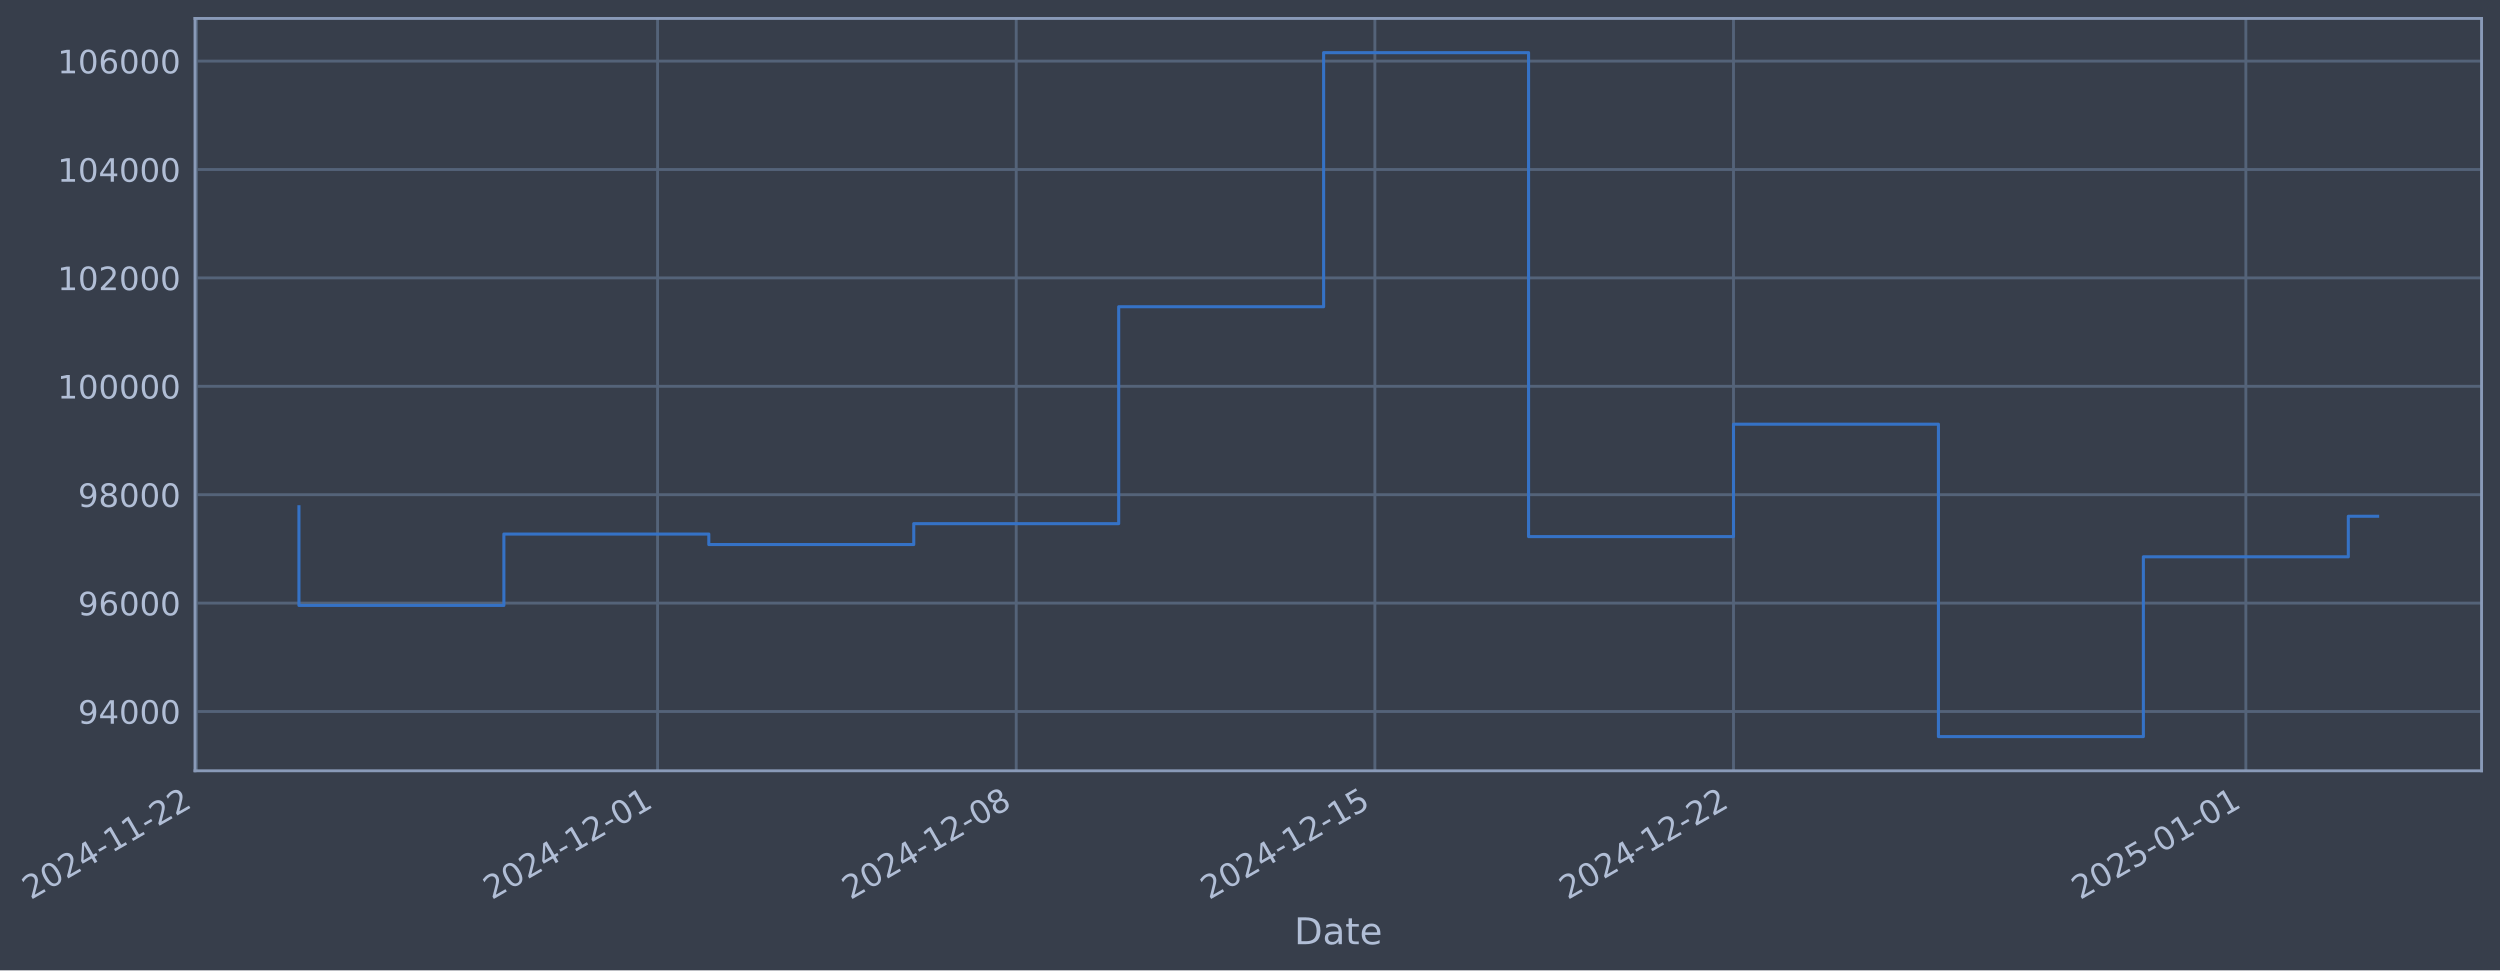
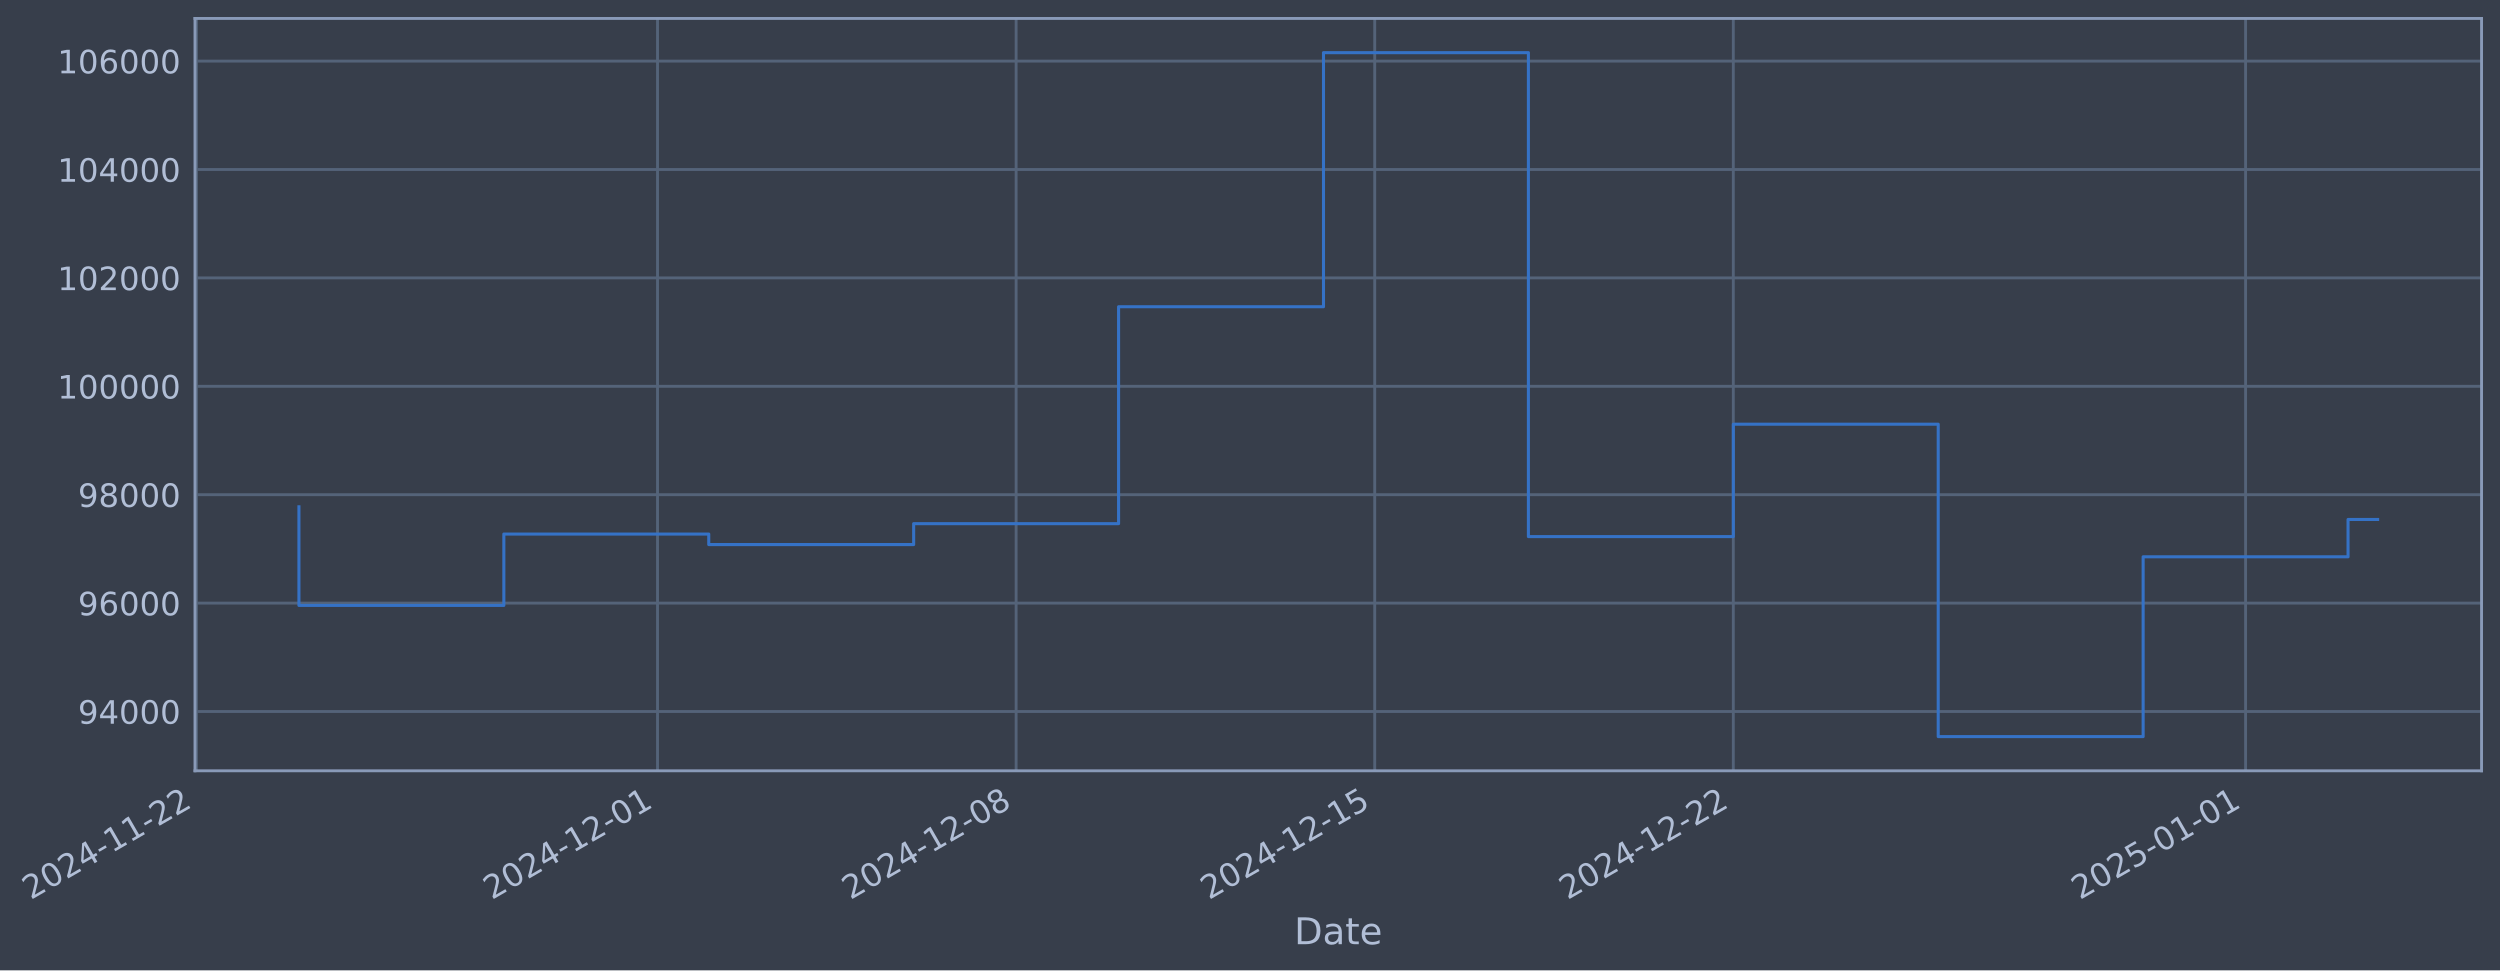
- <svg xmlns="http://www.w3.org/2000/svg" xmlns:xlink="http://www.w3.org/1999/xlink" width="976.14pt" height="378.87pt" viewBox="0 0 976.14 378.87" version="1.1">
+ <svg xmlns="http://www.w3.org/2000/svg" xmlns:xlink="http://www.w3.org/1999/xlink" width="976.135pt" height="378.87pt" viewBox="0 0 976.135 378.87" version="1.1">
  <defs>
    <style type="text/css">*{stroke-linejoin: round; stroke-linecap: butt}</style>
  </defs>
  <g id="figure_1">
    <g id="patch_1">
-       <path d="M 0 378.87  L 976.14 378.87  L 976.14 0  L 0 0  z " style="fill: #373e4b" />
+       <path d="M 0 378.87  L 976.135 378.87  L 976.135 0  L 0 0  z " style="fill: #373e4b" />
    </g>
    <g id="axes_1">
      <g id="patch_2">
-         <path d="M 76.14 300.96  L 968.94 300.96  L 968.94 7.2  L 76.14 7.2  z " style="fill: #373e4b" />
+         <path d="M 76.135 300.96  L 968.935 300.96  L 968.935 7.2  L 76.135 7.2  z " style="fill: #373e4b" />
      </g>
      <g id="matplotlib.axis_1">
        <g id="xtick_1">
          <g id="line2d_1">
-             <path d="M 76.713 300.96  L 76.713 7.2  " clip-path="url(#p1649e02be4)" style="fill: none; stroke: #546379; stroke-width: 1.12; stroke-linecap: square" />
+             <path d="M 76.713 300.96  L 76.713 7.2  " clip-path="url(#p8e9609887a)" style="fill: none; stroke: #546379; stroke-width: 1.12; stroke-linecap: square" />
          </g>
          <g id="line2d_2" />
          <g id="text_1">
            <g style="fill: #b1bed6" transform="translate(11.98702 351.4642) rotate(-30) scale(0.126 -0.126)">
              <defs>
                <path id="DejaVuSans-32" d="M 1228 531  L 3431 531  L 3431 0  L 469 0  L 469 531  Q 828 903 1448 1529  Q 2069 2156 2228 2338  Q 2531 2678 2651 2914  Q 2772 3150 2772 3378  Q 2772 3750 2511 3984  Q 2250 4219 1831 4219  Q 1534 4219 1204 4116  Q 875 4013 500 3803  L 500 4441  Q 881 4594 1212 4672  Q 1544 4750 1819 4750  Q 2544 4750 2975 4387  Q 3406 4025 3406 3419  Q 3406 3131 3298 2873  Q 3191 2616 2906 2266  Q 2828 2175 2409 1742  Q 1991 1309 1228 531  z " transform="scale(0.015625)" />
                <path id="DejaVuSans-30" d="M 2034 4250  Q 1547 4250 1301 3770  Q 1056 3291 1056 2328  Q 1056 1369 1301 889  Q 1547 409 2034 409  Q 2525 409 2770 889  Q 3016 1369 3016 2328  Q 3016 3291 2770 3770  Q 2525 4250 2034 4250  z M 2034 4750  Q 2819 4750 3233 4129  Q 3647 3509 3647 2328  Q 3647 1150 3233 529  Q 2819 -91 2034 -91  Q 1250 -91 836 529  Q 422 1150 422 2328  Q 422 3509 836 4129  Q 1250 4750 2034 4750  z " transform="scale(0.015625)" />
                <path id="DejaVuSans-34" d="M 2419 4116  L 825 1625  L 2419 1625  L 2419 4116  z M 2253 4666  L 3047 4666  L 3047 1625  L 3713 1625  L 3713 1100  L 3047 1100  L 3047 0  L 2419 0  L 2419 1100  L 313 1100  L 313 1709  L 2253 4666  z " transform="scale(0.015625)" />
                <path id="DejaVuSans-2d" d="M 313 2009  L 1997 2009  L 1997 1497  L 313 1497  L 313 2009  z " transform="scale(0.015625)" />
                <path id="DejaVuSans-31" d="M 794 531  L 1825 531  L 1825 4091  L 703 3866  L 703 4441  L 1819 4666  L 2450 4666  L 2450 531  L 3481 531  L 3481 0  L 794 0  L 794 531  z " transform="scale(0.015625)" />
              </defs>
              <use xlink:href="#DejaVuSans-32" />
              <use xlink:href="#DejaVuSans-30" transform="translate(63.62305 0)" />
              <use xlink:href="#DejaVuSans-32" transform="translate(127.2461 0)" />
              <use xlink:href="#DejaVuSans-34" transform="translate(190.8691 0)" />
              <use xlink:href="#DejaVuSans-2d" transform="translate(254.4922 0)" />
              <use xlink:href="#DejaVuSans-31" transform="translate(290.5762 0)" />
              <use xlink:href="#DejaVuSans-31" transform="translate(354.1992 0)" />
              <use xlink:href="#DejaVuSans-2d" transform="translate(417.8223 0)" />
              <use xlink:href="#DejaVuSans-32" transform="translate(453.9062 0)" />
              <use xlink:href="#DejaVuSans-32" transform="translate(517.5293 0)" />
            </g>
          </g>
        </g>
        <g id="xtick_2">
          <g id="line2d_3">
-             <path d="M 256.755 300.96  L 256.755 7.2  " clip-path="url(#p1649e02be4)" style="fill: none; stroke: #546379; stroke-width: 1.12; stroke-linecap: square" />
+             <path d="M 256.732 300.96  L 256.732 7.2  " clip-path="url(#p8e9609887a)" style="fill: none; stroke: #546379; stroke-width: 1.12; stroke-linecap: square" />
          </g>
          <g id="line2d_4" />
          <g id="text_2">
-             <g style="fill: #b1bed6" transform="translate(192.0298 351.4642) rotate(-30) scale(0.126 -0.126)">
+             <g style="fill: #b1bed6" transform="translate(192.0067 351.4642) rotate(-30) scale(0.126 -0.126)">
              <use xlink:href="#DejaVuSans-32" />
              <use xlink:href="#DejaVuSans-30" transform="translate(63.62305 0)" />
              <use xlink:href="#DejaVuSans-32" transform="translate(127.2461 0)" />
              <use xlink:href="#DejaVuSans-34" transform="translate(190.8691 0)" />
              <use xlink:href="#DejaVuSans-2d" transform="translate(254.4922 0)" />
              <use xlink:href="#DejaVuSans-31" transform="translate(290.5762 0)" />
              <use xlink:href="#DejaVuSans-32" transform="translate(354.1992 0)" />
              <use xlink:href="#DejaVuSans-2d" transform="translate(417.8223 0)" />
              <use xlink:href="#DejaVuSans-30" transform="translate(453.9062 0)" />
              <use xlink:href="#DejaVuSans-31" transform="translate(517.5293 0)" />
            </g>
          </g>
        </g>
        <g id="xtick_3">
          <g id="line2d_5">
-             <path d="M 396.789 300.96  L 396.789 7.2  " clip-path="url(#p1649e02be4)" style="fill: none; stroke: #546379; stroke-width: 1.12; stroke-linecap: square" />
+             <path d="M 396.747 300.96  L 396.747 7.2  " clip-path="url(#p8e9609887a)" style="fill: none; stroke: #546379; stroke-width: 1.12; stroke-linecap: square" />
          </g>
          <g id="line2d_6" />
          <g id="text_3">
-             <g style="fill: #b1bed6" transform="translate(332.0631 351.4642) rotate(-30) scale(0.126 -0.126)">
+             <g style="fill: #b1bed6" transform="translate(332.022 351.4642) rotate(-30) scale(0.126 -0.126)">
              <defs>
                <path id="DejaVuSans-38" d="M 2034 2216  Q 1584 2216 1326 1975  Q 1069 1734 1069 1313  Q 1069 891 1326 650  Q 1584 409 2034 409  Q 2484 409 2743 651  Q 3003 894 3003 1313  Q 3003 1734 2745 1975  Q 2488 2216 2034 2216  z M 1403 2484  Q 997 2584 770 2862  Q 544 3141 544 3541  Q 544 4100 942 4425  Q 1341 4750 2034 4750  Q 2731 4750 3128 4425  Q 3525 4100 3525 3541  Q 3525 3141 3298 2862  Q 3072 2584 2669 2484  Q 3125 2378 3379 2068  Q 3634 1759 3634 1313  Q 3634 634 3220 271  Q 2806 -91 2034 -91  Q 1263 -91 848 271  Q 434 634 434 1313  Q 434 1759 690 2068  Q 947 2378 1403 2484  z M 1172 3481  Q 1172 3119 1398 2916  Q 1625 2713 2034 2713  Q 2441 2713 2670 2916  Q 2900 3119 2900 3481  Q 2900 3844 2670 4047  Q 2441 4250 2034 4250  Q 1625 4250 1398 4047  Q 1172 3844 1172 3481  z " transform="scale(0.015625)" />
              </defs>
              <use xlink:href="#DejaVuSans-32" />
              <use xlink:href="#DejaVuSans-30" transform="translate(63.62305 0)" />
              <use xlink:href="#DejaVuSans-32" transform="translate(127.2461 0)" />
              <use xlink:href="#DejaVuSans-34" transform="translate(190.8691 0)" />
              <use xlink:href="#DejaVuSans-2d" transform="translate(254.4922 0)" />
              <use xlink:href="#DejaVuSans-31" transform="translate(290.5762 0)" />
              <use xlink:href="#DejaVuSans-32" transform="translate(354.1992 0)" />
              <use xlink:href="#DejaVuSans-2d" transform="translate(417.8223 0)" />
              <use xlink:href="#DejaVuSans-30" transform="translate(453.9062 0)" />
              <use xlink:href="#DejaVuSans-38" transform="translate(517.5293 0)" />
            </g>
          </g>
        </g>
        <g id="xtick_4">
          <g id="line2d_7">
-             <path d="M 536.822 300.96  L 536.822 7.2  " clip-path="url(#p1649e02be4)" style="fill: none; stroke: #546379; stroke-width: 1.12; stroke-linecap: square" />
+             <path d="M 536.763 300.96  L 536.763 7.2  " clip-path="url(#p8e9609887a)" style="fill: none; stroke: #546379; stroke-width: 1.12; stroke-linecap: square" />
          </g>
          <g id="line2d_8" />
          <g id="text_4">
-             <g style="fill: #b1bed6" transform="translate(472.0963 351.4642) rotate(-30) scale(0.126 -0.126)">
+             <g style="fill: #b1bed6" transform="translate(472.0373 351.4642) rotate(-30) scale(0.126 -0.126)">
              <defs>
                <path id="DejaVuSans-35" d="M 691 4666  L 3169 4666  L 3169 4134  L 1269 4134  L 1269 2991  Q 1406 3038 1543 3061  Q 1681 3084 1819 3084  Q 2600 3084 3056 2656  Q 3513 2228 3513 1497  Q 3513 744 3044 326  Q 2575 -91 1722 -91  Q 1428 -91 1123 -41  Q 819 9 494 109  L 494 744  Q 775 591 1075 516  Q 1375 441 1709 441  Q 2250 441 2565 725  Q 2881 1009 2881 1497  Q 2881 1984 2565 2268  Q 2250 2553 1709 2553  Q 1456 2553 1204 2497  Q 953 2441 691 2322  L 691 4666  z " transform="scale(0.015625)" />
              </defs>
              <use xlink:href="#DejaVuSans-32" />
              <use xlink:href="#DejaVuSans-30" transform="translate(63.62305 0)" />
              <use xlink:href="#DejaVuSans-32" transform="translate(127.2461 0)" />
              <use xlink:href="#DejaVuSans-34" transform="translate(190.8691 0)" />
              <use xlink:href="#DejaVuSans-2d" transform="translate(254.4922 0)" />
              <use xlink:href="#DejaVuSans-31" transform="translate(290.5762 0)" />
              <use xlink:href="#DejaVuSans-32" transform="translate(354.1992 0)" />
              <use xlink:href="#DejaVuSans-2d" transform="translate(417.8223 0)" />
              <use xlink:href="#DejaVuSans-31" transform="translate(453.9062 0)" />
              <use xlink:href="#DejaVuSans-35" transform="translate(517.5293 0)" />
            </g>
          </g>
        </g>
        <g id="xtick_5">
          <g id="line2d_9">
-             <path d="M 676.855 300.96  L 676.855 7.2  " clip-path="url(#p1649e02be4)" style="fill: none; stroke: #546379; stroke-width: 1.12; stroke-linecap: square" />
+             <path d="M 676.778 300.96  L 676.778 7.2  " clip-path="url(#p8e9609887a)" style="fill: none; stroke: #546379; stroke-width: 1.12; stroke-linecap: square" />
          </g>
          <g id="line2d_10" />
          <g id="text_5">
-             <g style="fill: #b1bed6" transform="translate(612.1296 351.4642) rotate(-30) scale(0.126 -0.126)">
+             <g style="fill: #b1bed6" transform="translate(612.0526 351.4642) rotate(-30) scale(0.126 -0.126)">
              <use xlink:href="#DejaVuSans-32" />
              <use xlink:href="#DejaVuSans-30" transform="translate(63.62305 0)" />
              <use xlink:href="#DejaVuSans-32" transform="translate(127.2461 0)" />
              <use xlink:href="#DejaVuSans-34" transform="translate(190.8691 0)" />
              <use xlink:href="#DejaVuSans-2d" transform="translate(254.4922 0)" />
              <use xlink:href="#DejaVuSans-31" transform="translate(290.5762 0)" />
              <use xlink:href="#DejaVuSans-32" transform="translate(354.1992 0)" />
              <use xlink:href="#DejaVuSans-2d" transform="translate(417.8223 0)" />
              <use xlink:href="#DejaVuSans-32" transform="translate(453.9062 0)" />
              <use xlink:href="#DejaVuSans-32" transform="translate(517.5293 0)" />
            </g>
          </g>
        </g>
        <g id="xtick_6">
          <g id="line2d_11">
-             <path d="M 876.903 300.96  L 876.903 7.2  " clip-path="url(#p1649e02be4)" style="fill: none; stroke: #546379; stroke-width: 1.12; stroke-linecap: square" />
+             <path d="M 876.8 300.96  L 876.8 7.2  " clip-path="url(#p8e9609887a)" style="fill: none; stroke: #546379; stroke-width: 1.12; stroke-linecap: square" />
          </g>
          <g id="line2d_12" />
          <g id="text_6">
-             <g style="fill: #b1bed6" transform="translate(812.1771 351.4642) rotate(-30) scale(0.126 -0.126)">
+             <g style="fill: #b1bed6" transform="translate(812.0744 351.4642) rotate(-30) scale(0.126 -0.126)">
              <use xlink:href="#DejaVuSans-32" />
              <use xlink:href="#DejaVuSans-30" transform="translate(63.62305 0)" />
              <use xlink:href="#DejaVuSans-32" transform="translate(127.2461 0)" />
              <use xlink:href="#DejaVuSans-35" transform="translate(190.8691 0)" />
              <use xlink:href="#DejaVuSans-2d" transform="translate(254.4922 0)" />
              <use xlink:href="#DejaVuSans-30" transform="translate(290.5762 0)" />
              <use xlink:href="#DejaVuSans-31" transform="translate(354.1992 0)" />
              <use xlink:href="#DejaVuSans-2d" transform="translate(417.8223 0)" />
              <use xlink:href="#DejaVuSans-30" transform="translate(453.9062 0)" />
              <use xlink:href="#DejaVuSans-31" transform="translate(517.5293 0)" />
            </g>
          </g>
        </g>
        <g id="text_7">
-           <g style="fill: #b1bed6" transform="translate(505.3311 368.6753) scale(0.144 -0.144)">
+           <g style="fill: #b1bed6" transform="translate(505.326 368.6753) scale(0.144 -0.144)">
            <defs>
              <path id="DejaVuSans-44" d="M 1259 4147  L 1259 519  L 2022 519  Q 2988 519 3436 956  Q 3884 1394 3884 2338  Q 3884 3275 3436 3711  Q 2988 4147 2022 4147  L 1259 4147  z M 628 4666  L 1925 4666  Q 3281 4666 3915 4102  Q 4550 3538 4550 2338  Q 4550 1131 3912 565  Q 3275 0 1925 0  L 628 0  L 628 4666  z " transform="scale(0.015625)" />
              <path id="DejaVuSans-61" d="M 2194 1759  Q 1497 1759 1228 1600  Q 959 1441 959 1056  Q 959 750 1161 570  Q 1363 391 1709 391  Q 2188 391 2477 730  Q 2766 1069 2766 1631  L 2766 1759  L 2194 1759  z M 3341 1997  L 3341 0  L 2766 0  L 2766 531  Q 2569 213 2275 61  Q 1981 -91 1556 -91  Q 1019 -91 701 211  Q 384 513 384 1019  Q 384 1609 779 1909  Q 1175 2209 1959 2209  L 2766 2209  L 2766 2266  Q 2766 2663 2505 2880  Q 2244 3097 1772 3097  Q 1472 3097 1187 3025  Q 903 2953 641 2809  L 641 3341  Q 956 3463 1253 3523  Q 1550 3584 1831 3584  Q 2591 3584 2966 3190  Q 3341 2797 3341 1997  z " transform="scale(0.015625)" />
              <path id="DejaVuSans-74" d="M 1172 4494  L 1172 3500  L 2356 3500  L 2356 3053  L 1172 3053  L 1172 1153  Q 1172 725 1289 603  Q 1406 481 1766 481  L 2356 481  L 2356 0  L 1766 0  Q 1100 0 847 248  Q 594 497 594 1153  L 594 3053  L 172 3053  L 172 3500  L 594 3500  L 594 4494  L 1172 4494  z " transform="scale(0.015625)" />
              <path id="DejaVuSans-65" d="M 3597 1894  L 3597 1613  L 953 1613  Q 991 1019 1311 708  Q 1631 397 2203 397  Q 2534 397 2845 478  Q 3156 559 3463 722  L 3463 178  Q 3153 47 2828 -22  Q 2503 -91 2169 -91  Q 1331 -91 842 396  Q 353 884 353 1716  Q 353 2575 817 3079  Q 1281 3584 2069 3584  Q 2775 3584 3186 3129  Q 3597 2675 3597 1894  z M 3022 2063  Q 3016 2534 2758 2815  Q 2500 3097 2075 3097  Q 1594 3097 1305 2825  Q 1016 2553 972 2059  L 3022 2063  z " transform="scale(0.015625)" />
            </defs>
            <use xlink:href="#DejaVuSans-44" />
            <use xlink:href="#DejaVuSans-61" transform="translate(77.00195 0)" />
            <use xlink:href="#DejaVuSans-74" transform="translate(138.2812 0)" />
            <use xlink:href="#DejaVuSans-65" transform="translate(177.4902 0)" />
          </g>
        </g>
      </g>
      <g id="matplotlib.axis_2">
        <g id="ytick_1">
          <g id="line2d_13">
-             <path d="M 76.14 277.797  L 968.94 277.797  " clip-path="url(#p1649e02be4)" style="fill: none; stroke: #546379; stroke-width: 1.12; stroke-linecap: square" />
+             <path d="M 76.135 277.797  L 968.935 277.797  " clip-path="url(#p8e9609887a)" style="fill: none; stroke: #546379; stroke-width: 1.12; stroke-linecap: square" />
          </g>
          <g id="line2d_14" />
          <g id="text_8">
-             <g style="fill: #b1bed6" transform="translate(30.45646 282.5841) scale(0.126 -0.126)">
+             <g style="fill: #b1bed6" transform="translate(30.45133 282.5841) scale(0.126 -0.126)">
              <defs>
                <path id="DejaVuSans-39" d="M 703 97  L 703 672  Q 941 559 1184 500  Q 1428 441 1663 441  Q 2288 441 2617 861  Q 2947 1281 2994 2138  Q 2813 1869 2534 1725  Q 2256 1581 1919 1581  Q 1219 1581 811 2004  Q 403 2428 403 3163  Q 403 3881 828 4315  Q 1253 4750 1959 4750  Q 2769 4750 3195 4129  Q 3622 3509 3622 2328  Q 3622 1225 3098 567  Q 2575 -91 1691 -91  Q 1453 -91 1209 -44  Q 966 3 703 97  z M 1959 2075  Q 2384 2075 2632 2365  Q 2881 2656 2881 3163  Q 2881 3666 2632 3958  Q 2384 4250 1959 4250  Q 1534 4250 1286 3958  Q 1038 3666 1038 3163  Q 1038 2656 1286 2365  Q 1534 2075 1959 2075  z " transform="scale(0.015625)" />
              </defs>
              <use xlink:href="#DejaVuSans-39" />
              <use xlink:href="#DejaVuSans-34" transform="translate(63.62305 0)" />
              <use xlink:href="#DejaVuSans-30" transform="translate(127.2461 0)" />
              <use xlink:href="#DejaVuSans-30" transform="translate(190.8691 0)" />
              <use xlink:href="#DejaVuSans-30" transform="translate(254.4922 0)" />
            </g>
          </g>
        </g>
        <g id="ytick_2">
          <g id="line2d_15">
-             <path d="M 76.14 235.473  L 968.94 235.473  " clip-path="url(#p1649e02be4)" style="fill: none; stroke: #546379; stroke-width: 1.12; stroke-linecap: square" />
+             <path d="M 76.135 235.473  L 968.935 235.473  " clip-path="url(#p8e9609887a)" style="fill: none; stroke: #546379; stroke-width: 1.12; stroke-linecap: square" />
          </g>
          <g id="line2d_16" />
          <g id="text_9">
-             <g style="fill: #b1bed6" transform="translate(30.45646 240.2602) scale(0.126 -0.126)">
+             <g style="fill: #b1bed6" transform="translate(30.45133 240.2602) scale(0.126 -0.126)">
              <defs>
                <path id="DejaVuSans-36" d="M 2113 2584  Q 1688 2584 1439 2293  Q 1191 2003 1191 1497  Q 1191 994 1439 701  Q 1688 409 2113 409  Q 2538 409 2786 701  Q 3034 994 3034 1497  Q 3034 2003 2786 2293  Q 2538 2584 2113 2584  z M 3366 4563  L 3366 3988  Q 3128 4100 2886 4159  Q 2644 4219 2406 4219  Q 1781 4219 1451 3797  Q 1122 3375 1075 2522  Q 1259 2794 1537 2939  Q 1816 3084 2150 3084  Q 2853 3084 3261 2657  Q 3669 2231 3669 1497  Q 3669 778 3244 343  Q 2819 -91 2113 -91  Q 1303 -91 875 529  Q 447 1150 447 2328  Q 447 3434 972 4092  Q 1497 4750 2381 4750  Q 2619 4750 2861 4703  Q 3103 4656 3366 4563  z " transform="scale(0.015625)" />
              </defs>
              <use xlink:href="#DejaVuSans-39" />
              <use xlink:href="#DejaVuSans-36" transform="translate(63.62305 0)" />
              <use xlink:href="#DejaVuSans-30" transform="translate(127.2461 0)" />
              <use xlink:href="#DejaVuSans-30" transform="translate(190.8691 0)" />
              <use xlink:href="#DejaVuSans-30" transform="translate(254.4922 0)" />
            </g>
          </g>
        </g>
        <g id="ytick_3">
          <g id="line2d_17">
-             <path d="M 76.14 193.149  L 968.94 193.149  " clip-path="url(#p1649e02be4)" style="fill: none; stroke: #546379; stroke-width: 1.12; stroke-linecap: square" />
+             <path d="M 76.135 193.149  L 968.935 193.149  " clip-path="url(#p8e9609887a)" style="fill: none; stroke: #546379; stroke-width: 1.12; stroke-linecap: square" />
          </g>
          <g id="line2d_18" />
          <g id="text_10">
-             <g style="fill: #b1bed6" transform="translate(30.45646 197.9364) scale(0.126 -0.126)">
+             <g style="fill: #b1bed6" transform="translate(30.45133 197.9364) scale(0.126 -0.126)">
              <use xlink:href="#DejaVuSans-39" />
              <use xlink:href="#DejaVuSans-38" transform="translate(63.62305 0)" />
              <use xlink:href="#DejaVuSans-30" transform="translate(127.2461 0)" />
              <use xlink:href="#DejaVuSans-30" transform="translate(190.8691 0)" />
              <use xlink:href="#DejaVuSans-30" transform="translate(254.4922 0)" />
            </g>
          </g>
        </g>
        <g id="ytick_4">
          <g id="line2d_19">
-             <path d="M 76.14 150.826  L 968.94 150.826  " clip-path="url(#p1649e02be4)" style="fill: none; stroke: #546379; stroke-width: 1.12; stroke-linecap: square" />
+             <path d="M 76.135 150.826  L 968.935 150.826  " clip-path="url(#p8e9609887a)" style="fill: none; stroke: #546379; stroke-width: 1.12; stroke-linecap: square" />
          </g>
          <g id="line2d_20" />
          <g id="text_11">
-             <g style="fill: #b1bed6" transform="translate(22.43971 155.6126) scale(0.126 -0.126)">
+             <g style="fill: #b1bed6" transform="translate(22.43458 155.6126) scale(0.126 -0.126)">
              <use xlink:href="#DejaVuSans-31" />
              <use xlink:href="#DejaVuSans-30" transform="translate(63.62305 0)" />
              <use xlink:href="#DejaVuSans-30" transform="translate(127.2461 0)" />
              <use xlink:href="#DejaVuSans-30" transform="translate(190.8691 0)" />
              <use xlink:href="#DejaVuSans-30" transform="translate(254.4922 0)" />
              <use xlink:href="#DejaVuSans-30" transform="translate(318.1152 0)" />
            </g>
          </g>
        </g>
        <g id="ytick_5">
          <g id="line2d_21">
-             <path d="M 76.14 108.502  L 968.94 108.502  " clip-path="url(#p1649e02be4)" style="fill: none; stroke: #546379; stroke-width: 1.12; stroke-linecap: square" />
+             <path d="M 76.135 108.502  L 968.935 108.502  " clip-path="url(#p8e9609887a)" style="fill: none; stroke: #546379; stroke-width: 1.12; stroke-linecap: square" />
          </g>
          <g id="line2d_22" />
          <g id="text_12">
-             <g style="fill: #b1bed6" transform="translate(22.43971 113.2888) scale(0.126 -0.126)">
+             <g style="fill: #b1bed6" transform="translate(22.43458 113.2888) scale(0.126 -0.126)">
              <use xlink:href="#DejaVuSans-31" />
              <use xlink:href="#DejaVuSans-30" transform="translate(63.62305 0)" />
              <use xlink:href="#DejaVuSans-32" transform="translate(127.2461 0)" />
              <use xlink:href="#DejaVuSans-30" transform="translate(190.8691 0)" />
              <use xlink:href="#DejaVuSans-30" transform="translate(254.4922 0)" />
              <use xlink:href="#DejaVuSans-30" transform="translate(318.1152 0)" />
            </g>
          </g>
        </g>
        <g id="ytick_6">
          <g id="line2d_23">
-             <path d="M 76.14 66.178  L 968.94 66.178  " clip-path="url(#p1649e02be4)" style="fill: none; stroke: #546379; stroke-width: 1.12; stroke-linecap: square" />
+             <path d="M 76.135 66.178  L 968.935 66.178  " clip-path="url(#p8e9609887a)" style="fill: none; stroke: #546379; stroke-width: 1.12; stroke-linecap: square" />
          </g>
          <g id="line2d_24" />
          <g id="text_13">
-             <g style="fill: #b1bed6" transform="translate(22.43971 70.96502) scale(0.126 -0.126)">
+             <g style="fill: #b1bed6" transform="translate(22.43458 70.96502) scale(0.126 -0.126)">
              <use xlink:href="#DejaVuSans-31" />
              <use xlink:href="#DejaVuSans-30" transform="translate(63.62305 0)" />
              <use xlink:href="#DejaVuSans-34" transform="translate(127.2461 0)" />
              <use xlink:href="#DejaVuSans-30" transform="translate(190.8691 0)" />
              <use xlink:href="#DejaVuSans-30" transform="translate(254.4922 0)" />
              <use xlink:href="#DejaVuSans-30" transform="translate(318.1152 0)" />
            </g>
          </g>
        </g>
        <g id="ytick_7">
          <g id="line2d_25">
-             <path d="M 76.14 23.854  L 968.94 23.854  " clip-path="url(#p1649e02be4)" style="fill: none; stroke: #546379; stroke-width: 1.12; stroke-linecap: square" />
+             <path d="M 76.135 23.854  L 968.935 23.854  " clip-path="url(#p8e9609887a)" style="fill: none; stroke: #546379; stroke-width: 1.12; stroke-linecap: square" />
          </g>
          <g id="line2d_26" />
          <g id="text_14">
-             <g style="fill: #b1bed6" transform="translate(22.43971 28.64121) scale(0.126 -0.126)">
+             <g style="fill: #b1bed6" transform="translate(22.43458 28.64121) scale(0.126 -0.126)">
              <use xlink:href="#DejaVuSans-31" />
              <use xlink:href="#DejaVuSans-30" transform="translate(63.62305 0)" />
              <use xlink:href="#DejaVuSans-36" transform="translate(127.2461 0)" />
              <use xlink:href="#DejaVuSans-30" transform="translate(190.8691 0)" />
              <use xlink:href="#DejaVuSans-30" transform="translate(254.4922 0)" />
              <use xlink:href="#DejaVuSans-30" transform="translate(318.1152 0)" />
            </g>
          </g>
        </g>
      </g>
      <g id="line2d_27">
-         <path d="M 116.722 197.87  L 116.722 236.383  L 196.741 236.383  L 196.741 208.521  L 276.76 208.521  L 276.76 212.628  L 356.779 212.628  L 356.779 204.459  L 436.798 204.459  L 436.798 119.77  L 516.817 119.77  L 516.817 20.553  L 596.836 20.553  L 596.836 209.517  L 676.855 209.517  L 676.855 165.636  L 756.874 165.636  L 756.874 287.607  L 836.893 287.607  L 836.893 217.409  L 916.912 217.409  L 916.912 201.585  L 928.358 201.585  " clip-path="url(#p1649e02be4)" style="fill: none; stroke: #3572c6; stroke-width: 1.2; stroke-linecap: square" />
+         <path d="M 116.717 197.87  L 116.717 236.383  L 196.726 236.383  L 196.726 208.521  L 276.734 208.521  L 276.734 212.628  L 356.743 212.628  L 356.743 204.459  L 436.752 204.459  L 436.752 119.77  L 516.761 119.77  L 516.761 20.553  L 596.769 20.553  L 596.769 209.517  L 676.778 209.517  L 676.778 165.636  L 756.787 165.636  L 756.787 287.607  L 836.796 287.607  L 836.796 217.409  L 916.804 217.409  L 916.804 202.838  L 928.353 202.838  " clip-path="url(#p8e9609887a)" style="fill: none; stroke: #3572c6; stroke-width: 1.2; stroke-linecap: square" />
      </g>
      <g id="patch_3">
-         <path d="M 76.14 300.96  L 76.14 7.2  " style="fill: none; stroke: #899ab8; stroke-width: 1.12; stroke-linejoin: miter; stroke-linecap: square" />
+         <path d="M 76.135 300.96  L 76.135 7.2  " style="fill: none; stroke: #899ab8; stroke-width: 1.12; stroke-linejoin: miter; stroke-linecap: square" />
      </g>
      <g id="patch_4">
-         <path d="M 968.94 300.96  L 968.94 7.2  " style="fill: none; stroke: #899ab8; stroke-width: 1.12; stroke-linejoin: miter; stroke-linecap: square" />
+         <path d="M 968.935 300.96  L 968.935 7.2  " style="fill: none; stroke: #899ab8; stroke-width: 1.12; stroke-linejoin: miter; stroke-linecap: square" />
      </g>
      <g id="patch_5">
-         <path d="M 76.14 300.96  L 968.94 300.96  " style="fill: none; stroke: #899ab8; stroke-width: 1.12; stroke-linejoin: miter; stroke-linecap: square" />
+         <path d="M 76.135 300.96  L 968.935 300.96  " style="fill: none; stroke: #899ab8; stroke-width: 1.12; stroke-linejoin: miter; stroke-linecap: square" />
      </g>
      <g id="patch_6">
-         <path d="M 76.14 7.2  L 968.94 7.2  " style="fill: none; stroke: #899ab8; stroke-width: 1.12; stroke-linejoin: miter; stroke-linecap: square" />
+         <path d="M 76.135 7.2  L 968.935 7.2  " style="fill: none; stroke: #899ab8; stroke-width: 1.12; stroke-linejoin: miter; stroke-linecap: square" />
      </g>
    </g>
  </g>
  <defs>
-     <clipPath id="p1649e02be4">
-       <rect x="76.14" y="7.2" width="892.8" height="293.76" />
+     <clipPath id="p8e9609887a">
+       <rect x="76.135" y="7.2" width="892.8" height="293.76" />
    </clipPath>
  </defs>
</svg>
